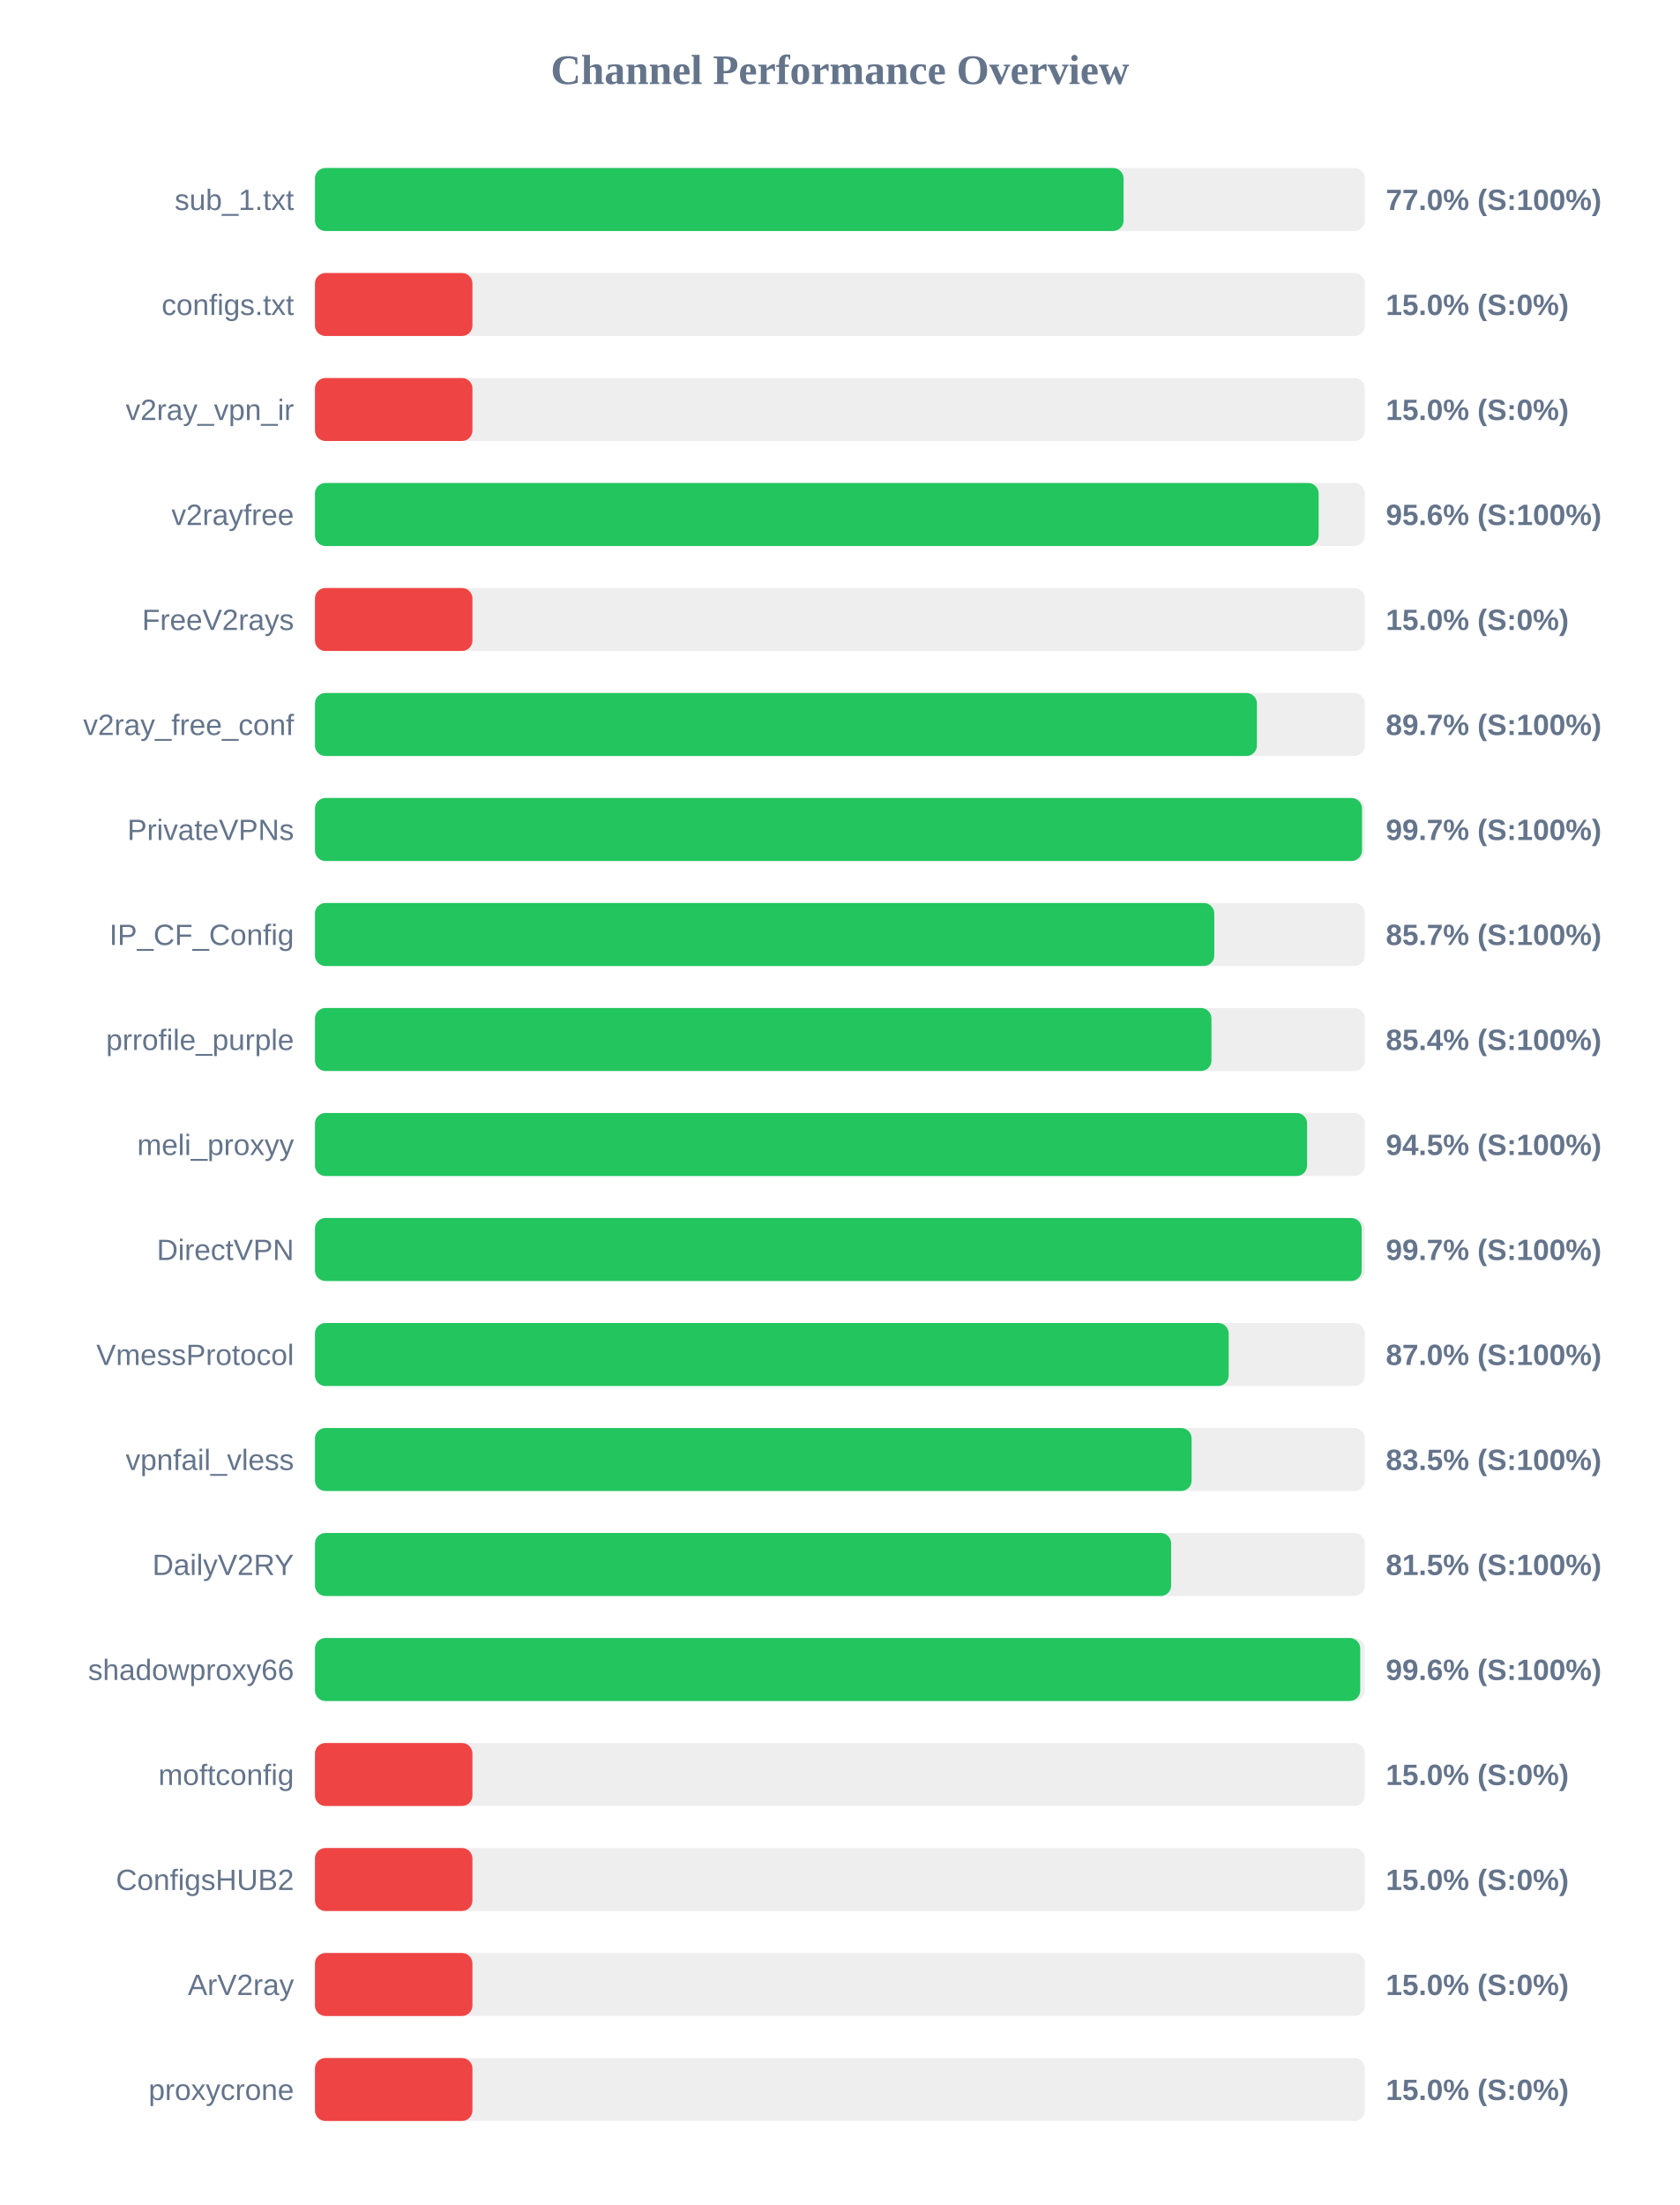
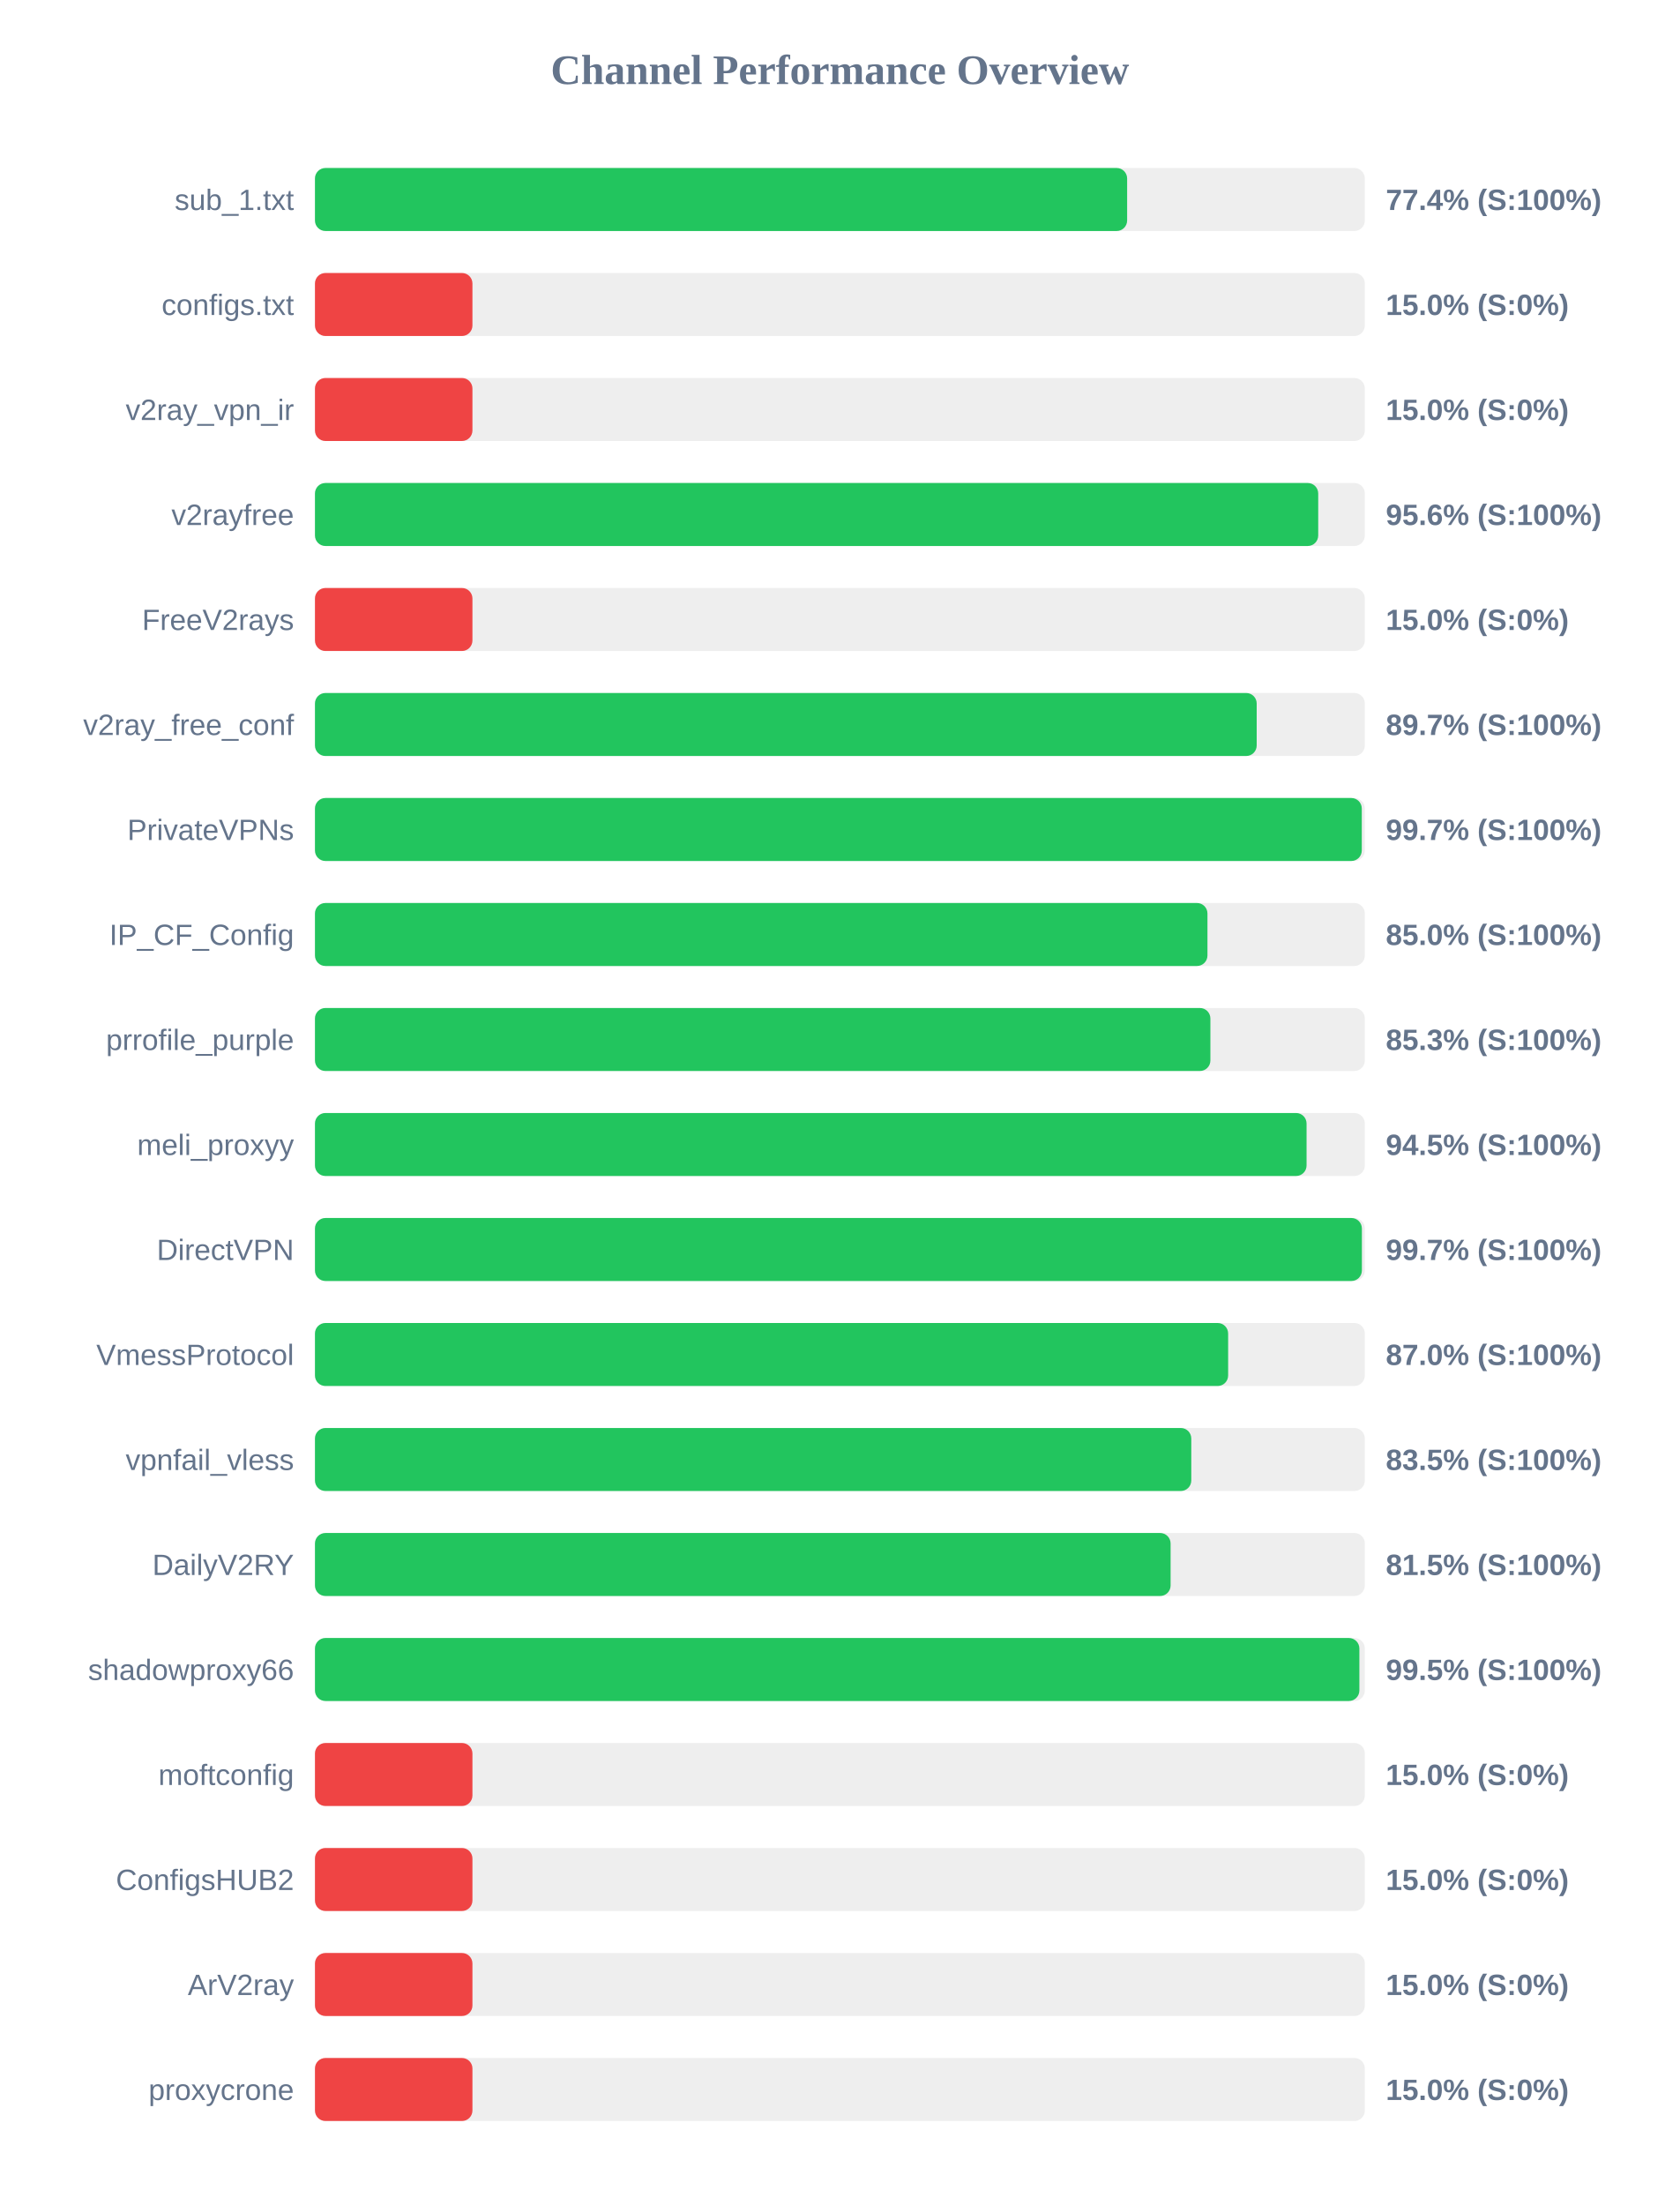
<svg xmlns="http://www.w3.org/2000/svg" width="800" height="1050" version="1.1">
  <style>
        .row { font: 14px Arial; fill: #64748b; }
        .score { font: bold 14px Arial; fill: #64748b; }
    </style>
  <text x="400" y="40" text-anchor="middle" font-size="20px" font-weight="bold" fill="#64748b">Channel Performance Overview</text>
  <rect x="150" y="80" width="500" height="30" fill="#eee" rx="5" />
-   <rect x="150" y="80" width="385.1" height="30" fill="#22c55e" rx="5" />
+   <rect x="150" y="80" width="386.8" height="30" fill="#22c55e" rx="5" />
  <text x="140" y="100" text-anchor="end" class="row">sub_1.txt</text>
-   <text x="660" y="100" text-anchor="start" class="score">77.0% (S:100%)</text>
+   <text x="660" y="100" text-anchor="start" class="score">77.4% (S:100%)</text>
  <rect x="150" y="130" width="500" height="30" fill="#eee" rx="5" />
  <rect x="150" y="130" width="75.0" height="30" fill="#ef4444" rx="5" />
  <text x="140" y="150" text-anchor="end" class="row">configs.txt</text>
  <text x="660" y="150" text-anchor="start" class="score">15.0% (S:0%)</text>
  <rect x="150" y="180" width="500" height="30" fill="#eee" rx="5" />
  <rect x="150" y="180" width="75.0" height="30" fill="#ef4444" rx="5" />
  <text x="140" y="200" text-anchor="end" class="row">v2ray_vpn_ir</text>
  <text x="660" y="200" text-anchor="start" class="score">15.0% (S:0%)</text>
  <rect x="150" y="230" width="500" height="30" fill="#eee" rx="5" />
-   <rect x="150" y="230" width="478.0" height="30" fill="#22c55e" rx="5" />
+   <rect x="150" y="230" width="477.8" height="30" fill="#22c55e" rx="5" />
  <text x="140" y="250" text-anchor="end" class="row">v2rayfree</text>
  <text x="660" y="250" text-anchor="start" class="score">95.6% (S:100%)</text>
  <rect x="150" y="280" width="500" height="30" fill="#eee" rx="5" />
  <rect x="150" y="280" width="75.0" height="30" fill="#ef4444" rx="5" />
  <text x="140" y="300" text-anchor="end" class="row">FreeV2rays</text>
  <text x="660" y="300" text-anchor="start" class="score">15.0% (S:0%)</text>
  <rect x="150" y="330" width="500" height="30" fill="#eee" rx="5" />
-   <rect x="150" y="330" width="448.6" height="30" fill="#22c55e" rx="5" />
+   <rect x="150" y="330" width="448.5" height="30" fill="#22c55e" rx="5" />
  <text x="140" y="350" text-anchor="end" class="row">v2ray_free_conf</text>
  <text x="660" y="350" text-anchor="start" class="score">89.7% (S:100%)</text>
  <rect x="150" y="380" width="500" height="30" fill="#eee" rx="5" />
-   <rect x="150" y="380" width="498.65" height="30" fill="#22c55e" rx="5" />
+   <rect x="150" y="380" width="498.55" height="30" fill="#22c55e" rx="5" />
  <text x="140" y="400" text-anchor="end" class="row">PrivateVPNs</text>
  <text x="660" y="400" text-anchor="start" class="score">99.7% (S:100%)</text>
  <rect x="150" y="430" width="500" height="30" fill="#eee" rx="5" />
-   <rect x="150" y="430" width="428.3" height="30" fill="#22c55e" rx="5" />
+   <rect x="150" y="430" width="425.05" height="30" fill="#22c55e" rx="5" />
  <text x="140" y="450" text-anchor="end" class="row">IP_CF_Config</text>
-   <text x="660" y="450" text-anchor="start" class="score">85.7% (S:100%)</text>
+   <text x="660" y="450" text-anchor="start" class="score">85.0% (S:100%)</text>
  <rect x="150" y="480" width="500" height="30" fill="#eee" rx="5" />
-   <rect x="150" y="480" width="426.95" height="30" fill="#22c55e" rx="5" />
+   <rect x="150" y="480" width="426.45" height="30" fill="#22c55e" rx="5" />
  <text x="140" y="500" text-anchor="end" class="row">prrofile_purple</text>
-   <text x="660" y="500" text-anchor="start" class="score">85.4% (S:100%)</text>
+   <text x="660" y="500" text-anchor="start" class="score">85.3% (S:100%)</text>
  <rect x="150" y="530" width="500" height="30" fill="#eee" rx="5" />
-   <rect x="150" y="530" width="472.5" height="30" fill="#22c55e" rx="5" />
+   <rect x="150" y="530" width="472.25" height="30" fill="#22c55e" rx="5" />
  <text x="140" y="550" text-anchor="end" class="row">meli_proxyy</text>
  <text x="660" y="550" text-anchor="start" class="score">94.5% (S:100%)</text>
  <rect x="150" y="580" width="500" height="30" fill="#eee" rx="5" />
-   <rect x="150" y="580" width="498.5" height="30" fill="#22c55e" rx="5" />
+   <rect x="150" y="580" width="498.6" height="30" fill="#22c55e" rx="5" />
  <text x="140" y="600" text-anchor="end" class="row">DirectVPN</text>
  <text x="660" y="600" text-anchor="start" class="score">99.7% (S:100%)</text>
  <rect x="150" y="630" width="500" height="30" fill="#eee" rx="5" />
-   <rect x="150" y="630" width="435.15" height="30" fill="#22c55e" rx="5" />
+   <rect x="150" y="630" width="434.9" height="30" fill="#22c55e" rx="5" />
  <text x="140" y="650" text-anchor="end" class="row">VmessProtocol</text>
  <text x="660" y="650" text-anchor="start" class="score">87.0% (S:100%)</text>
  <rect x="150" y="680" width="500" height="30" fill="#eee" rx="5" />
-   <rect x="150" y="680" width="417.5" height="30" fill="#22c55e" rx="5" />
+   <rect x="150" y="680" width="417.35" height="30" fill="#22c55e" rx="5" />
  <text x="140" y="700" text-anchor="end" class="row">vpnfail_vless</text>
  <text x="660" y="700" text-anchor="start" class="score">83.5% (S:100%)</text>
  <rect x="150" y="730" width="500" height="30" fill="#eee" rx="5" />
-   <rect x="150" y="730" width="407.75" height="30" fill="#22c55e" rx="5" />
+   <rect x="150" y="730" width="407.5" height="30" fill="#22c55e" rx="5" />
  <text x="140" y="750" text-anchor="end" class="row">DailyV2RY</text>
  <text x="660" y="750" text-anchor="start" class="score">81.5% (S:100%)</text>
  <rect x="150" y="780" width="500" height="30" fill="#eee" rx="5" />
-   <rect x="150" y="780" width="497.8" height="30" fill="#22c55e" rx="5" />
+   <rect x="150" y="780" width="497.4" height="30" fill="#22c55e" rx="5" />
  <text x="140" y="800" text-anchor="end" class="row">shadowproxy66</text>
-   <text x="660" y="800" text-anchor="start" class="score">99.6% (S:100%)</text>
+   <text x="660" y="800" text-anchor="start" class="score">99.5% (S:100%)</text>
  <rect x="150" y="830" width="500" height="30" fill="#eee" rx="5" />
  <rect x="150" y="830" width="75.0" height="30" fill="#ef4444" rx="5" />
  <text x="140" y="850" text-anchor="end" class="row">moftconfig</text>
  <text x="660" y="850" text-anchor="start" class="score">15.0% (S:0%)</text>
  <rect x="150" y="880" width="500" height="30" fill="#eee" rx="5" />
  <rect x="150" y="880" width="75.0" height="30" fill="#ef4444" rx="5" />
  <text x="140" y="900" text-anchor="end" class="row">ConfigsHUB2</text>
  <text x="660" y="900" text-anchor="start" class="score">15.0% (S:0%)</text>
  <rect x="150" y="930" width="500" height="30" fill="#eee" rx="5" />
  <rect x="150" y="930" width="75.0" height="30" fill="#ef4444" rx="5" />
  <text x="140" y="950" text-anchor="end" class="row">ArV2ray</text>
  <text x="660" y="950" text-anchor="start" class="score">15.0% (S:0%)</text>
  <rect x="150" y="980" width="500" height="30" fill="#eee" rx="5" />
  <rect x="150" y="980" width="75.0" height="30" fill="#ef4444" rx="5" />
  <text x="140" y="1000" text-anchor="end" class="row">proxycrone</text>
  <text x="660" y="1000" text-anchor="start" class="score">15.0% (S:0%)</text>
</svg>
